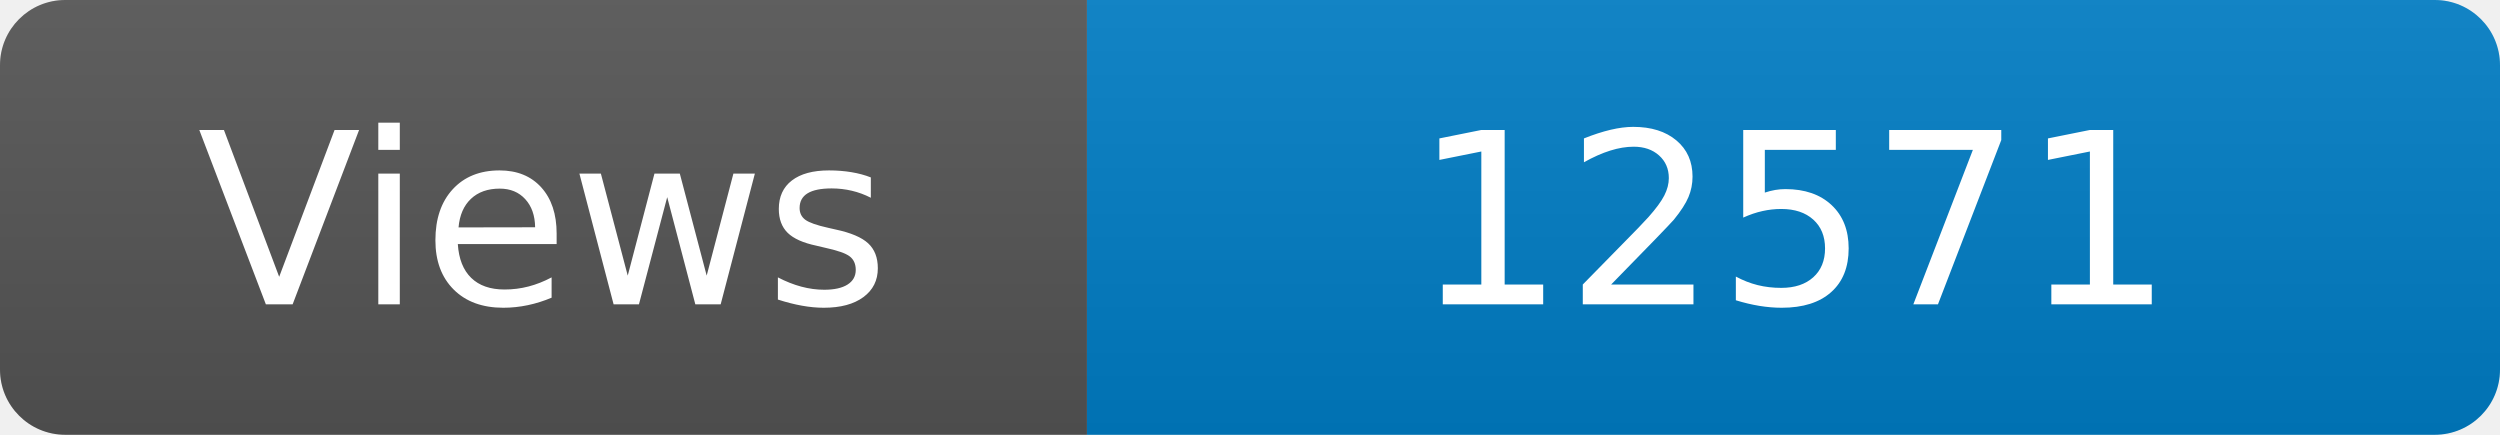
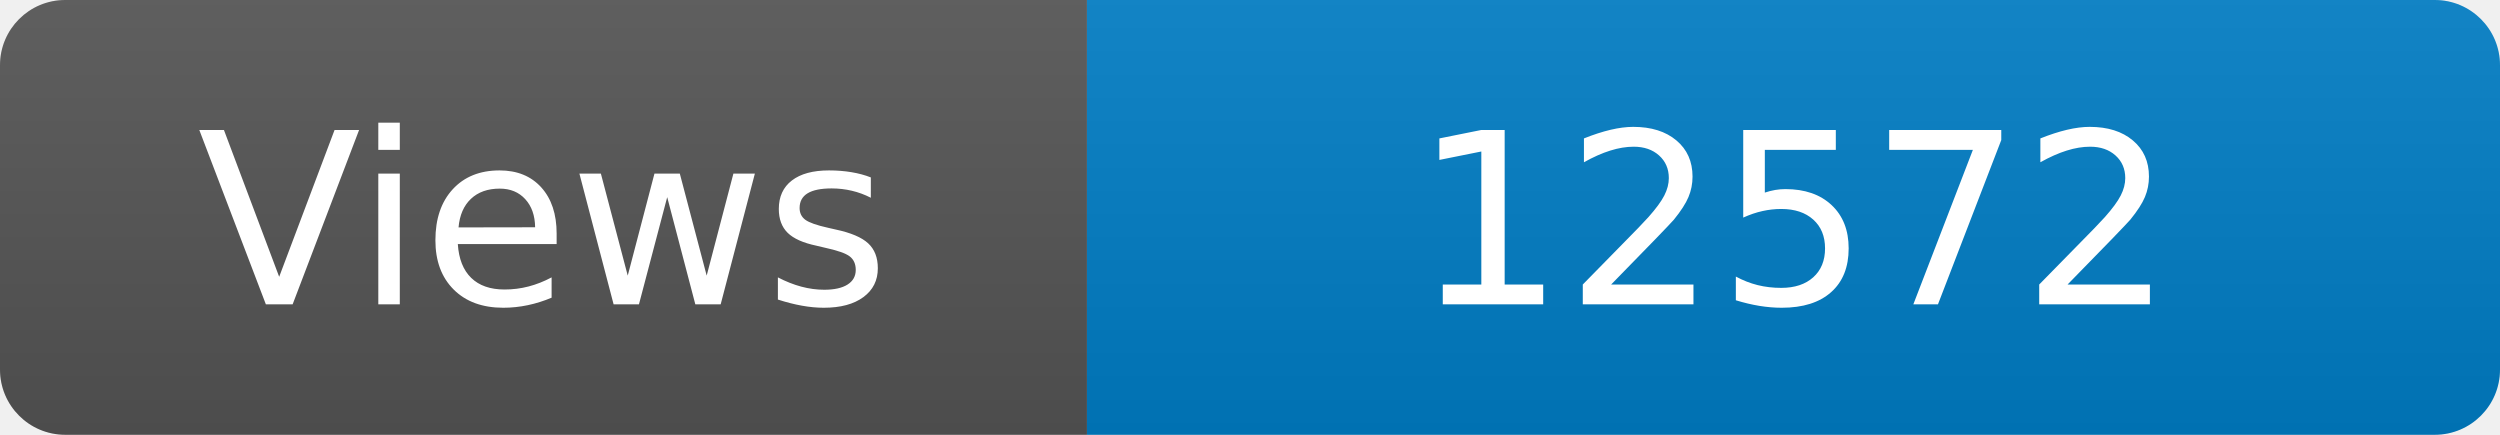
<svg xmlns="http://www.w3.org/2000/svg" width="115" height="20" role="img" aria-label="Maintained?: yes">
  <linearGradient id="s" x2="0" y2="100%">
    <stop offset="0" stop-color="#bbb" stop-opacity=".1" />
    <stop offset="1" stop-opacity=".1" />
  </linearGradient>
  <clipPath id="r">
    <rect width="115" height="20" rx="3" fill="#fff" />
  </clipPath>
  <g clip-path="url(#r)">
    <rect width="50" height="20" fill="#555" />
    <rect x="50" width="160" height="20" fill="#007ec6" />
    <rect width="115" height="20" fill="url(#s)" />
  </g>
  <g fill="#fff" text-anchor="middle" font-family="Verdana,Geneva,DejaVu Sans,sans-serif" font-size="110">
    <text x="250" y="140" transform="scale(.1)" fill="#fff">Views</text>
-     <text x="825" y="140" transform="scale(.1)" fill="#fff">12571</text>
+     <text x="825" y="140" transform="scale(.1)" fill="#fff">12572</text>
  </g>
</svg>
